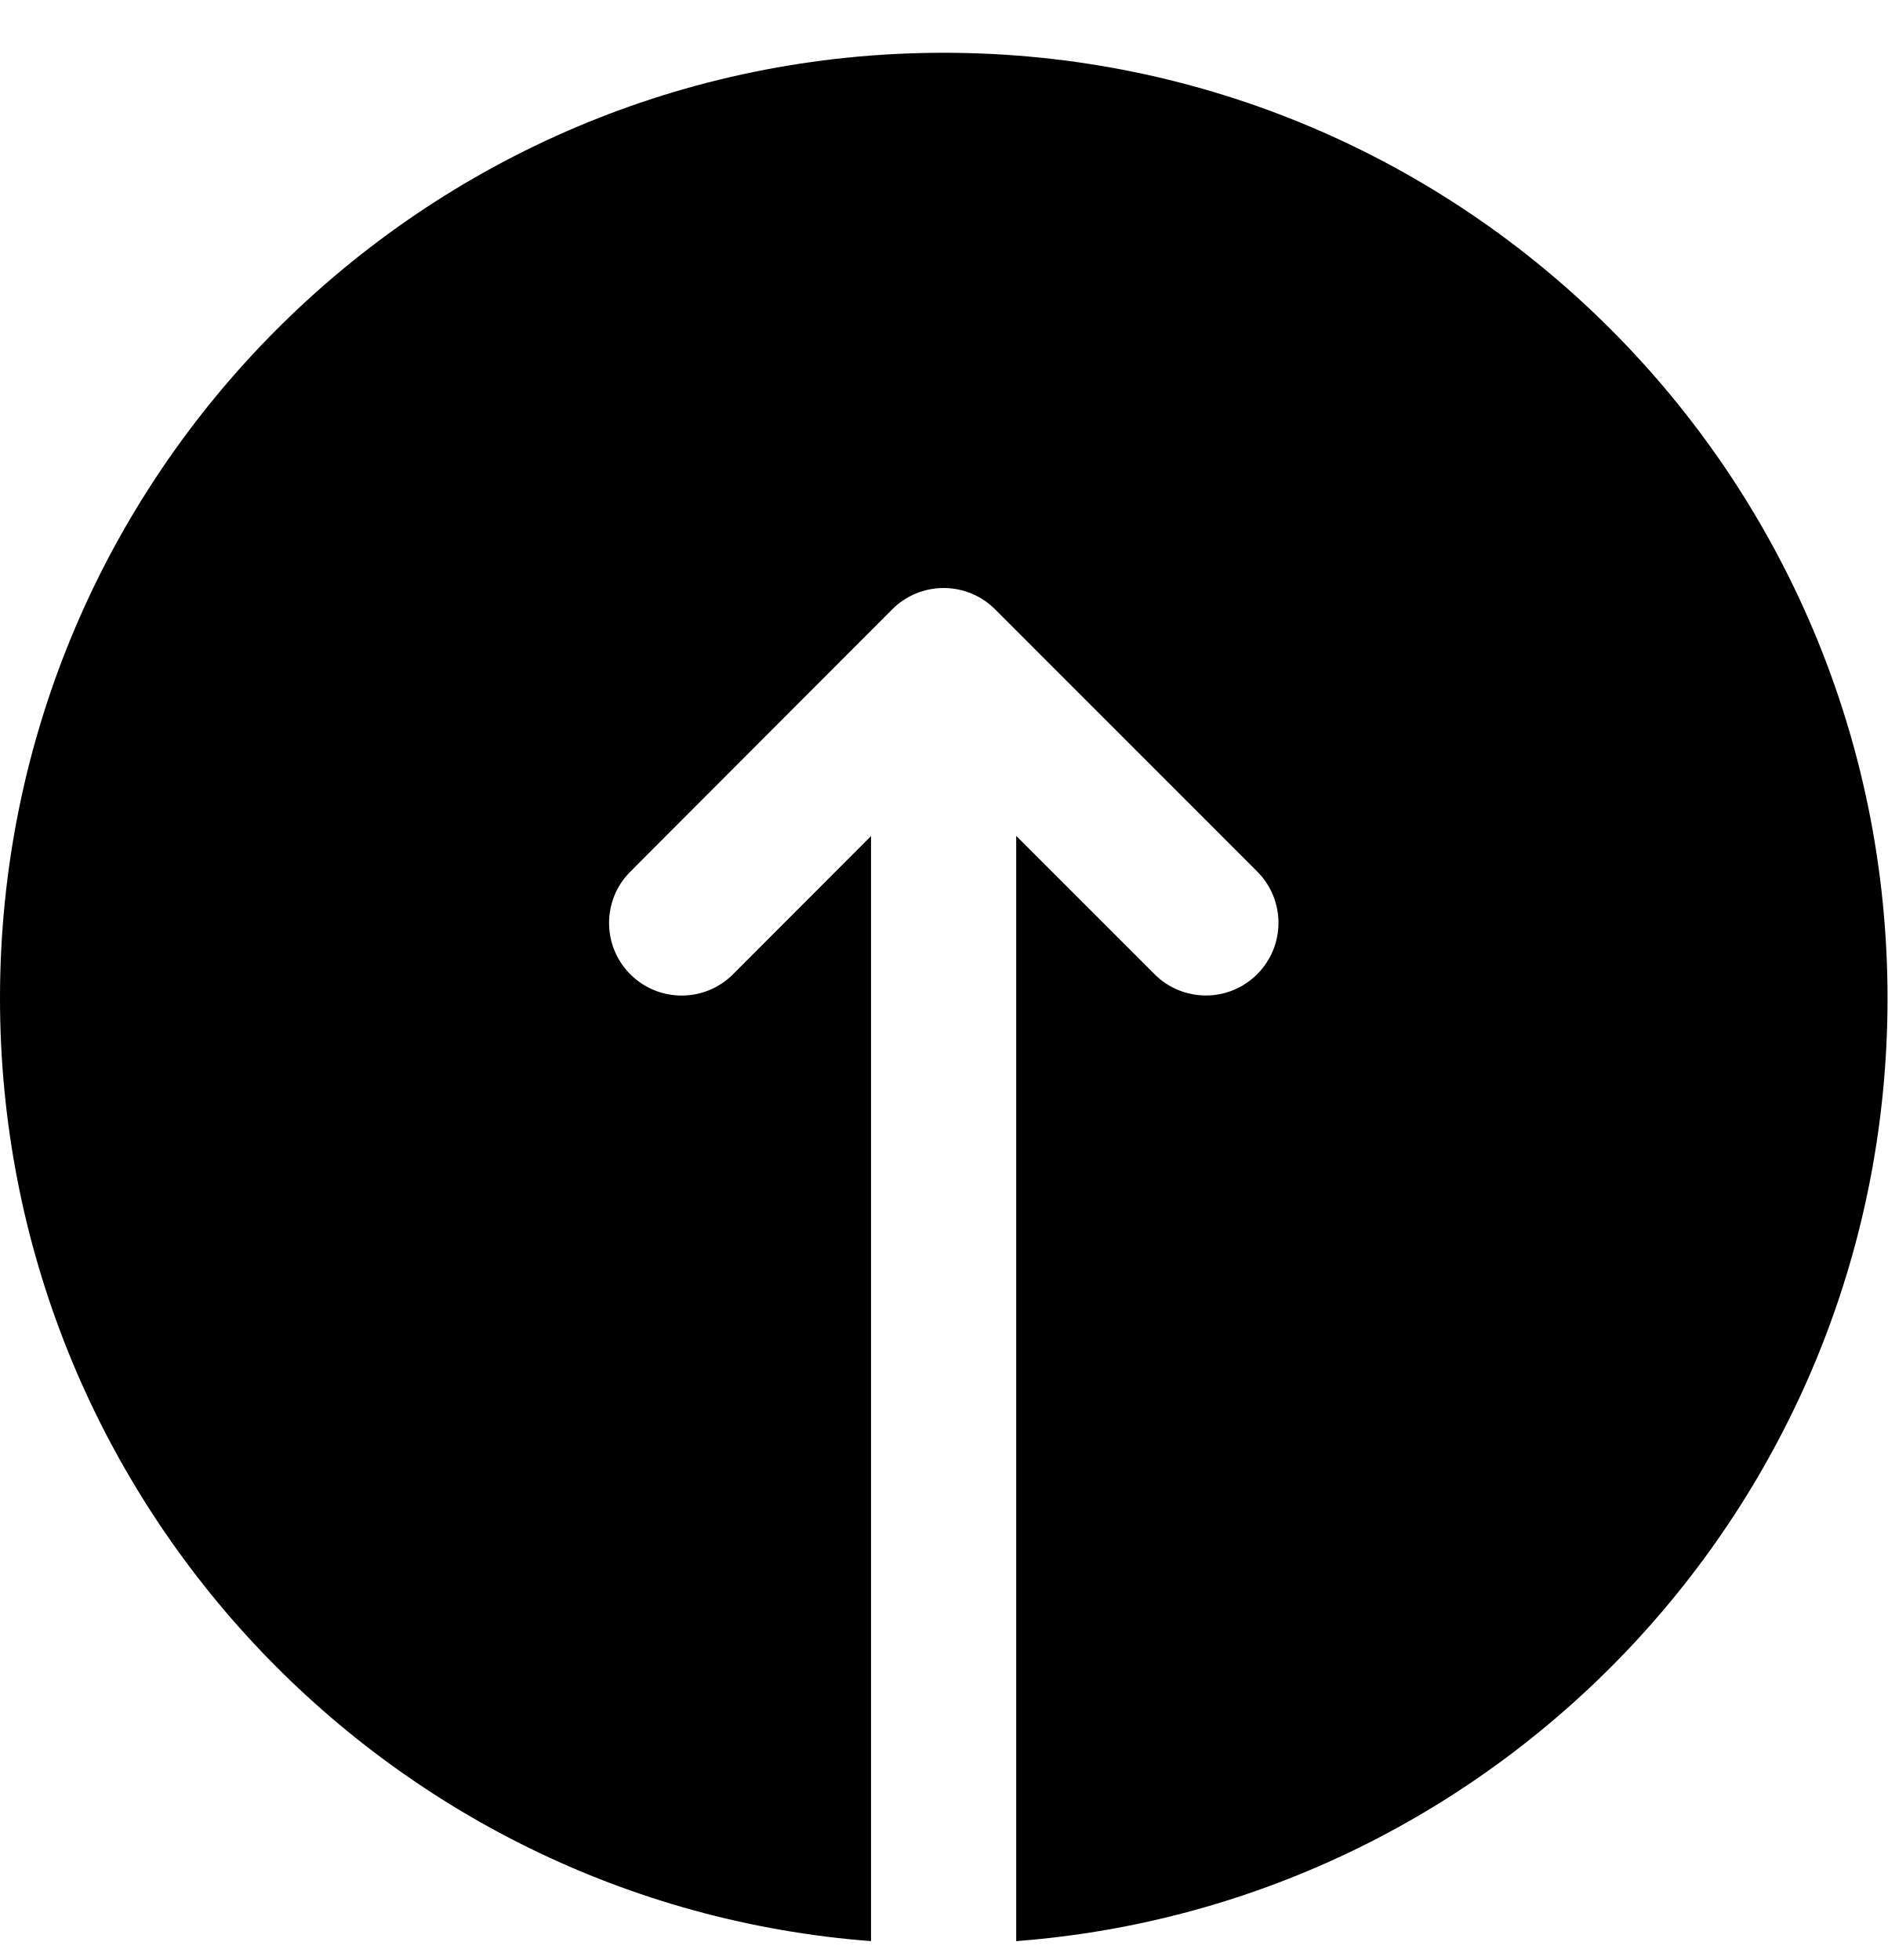
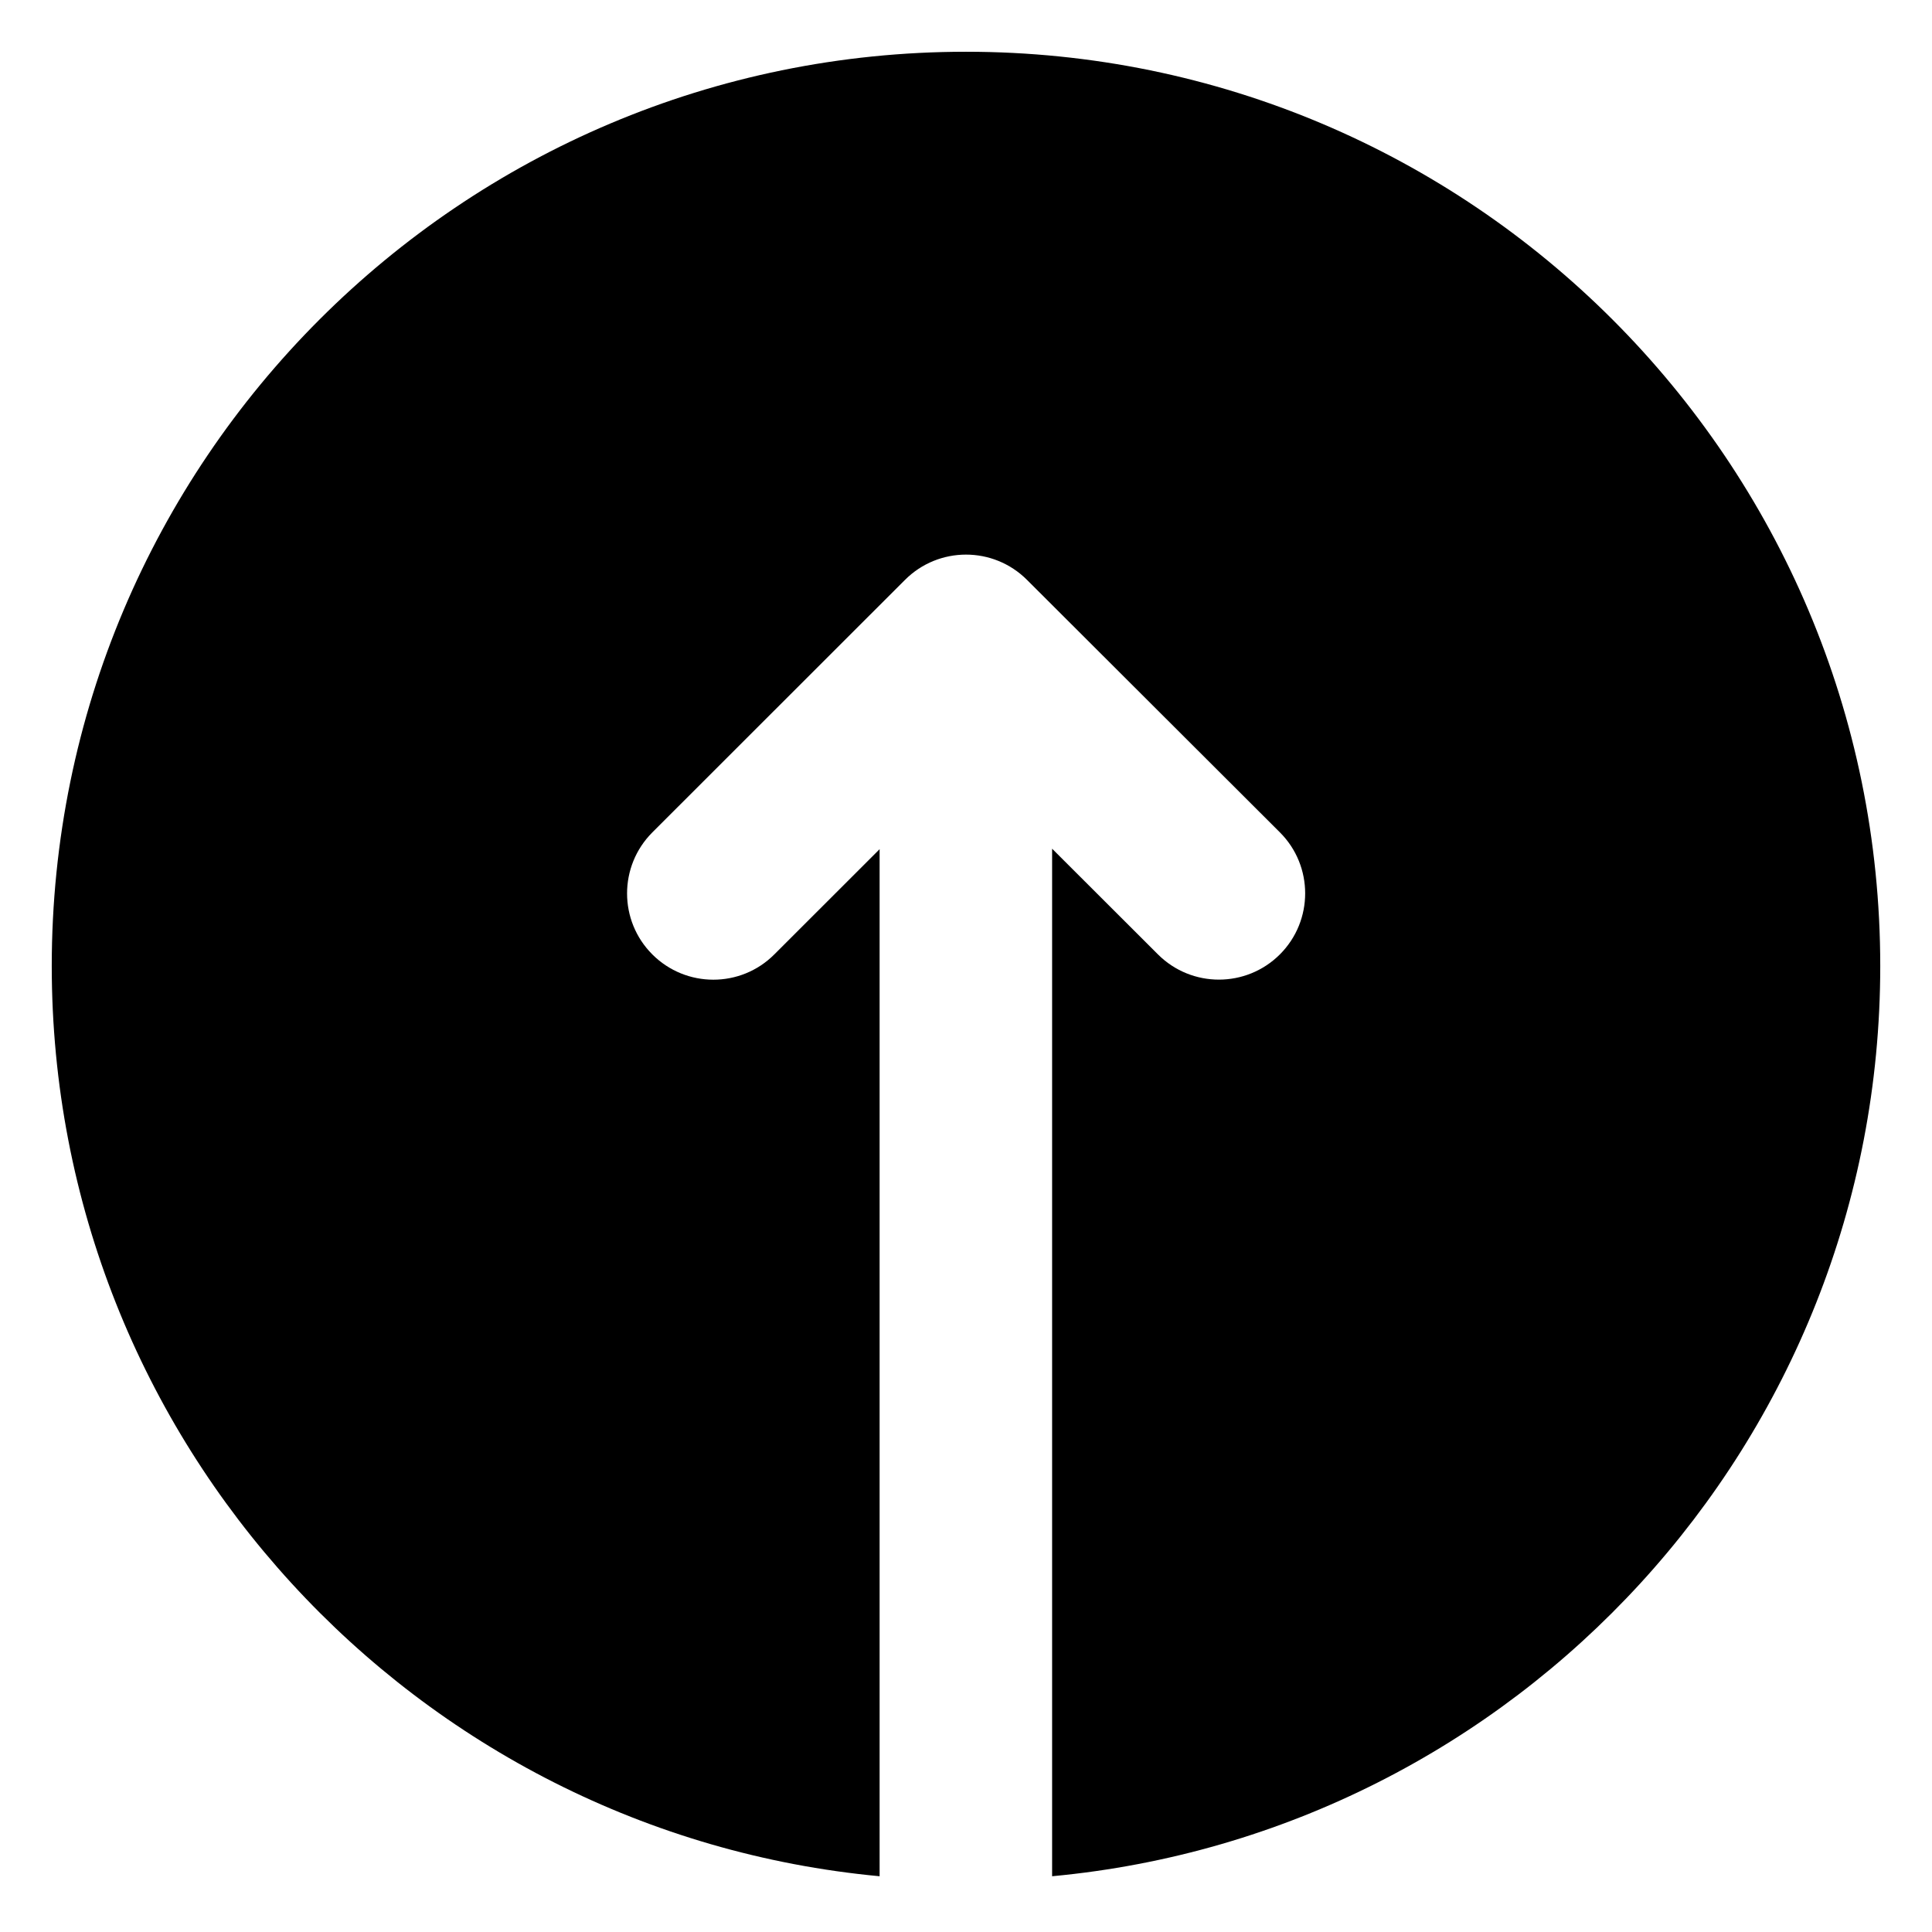
- <svg xmlns="http://www.w3.org/2000/svg" width="26" height="27" viewBox="0 0 26 27" fill="none">
-   <path fill-rule="evenodd" clip-rule="evenodd" d="M11.998 26.74V11.517L10.097 13.421C9.707 13.812 9.074 13.812 8.683 13.422C8.292 13.032 8.292 12.398 8.682 12.008L12.291 8.393C12.478 8.206 12.733 8.1 12.998 8.1C13.264 8.1 13.518 8.205 13.706 8.393L17.318 12.006C17.708 12.397 17.708 13.03 17.317 13.42C16.927 13.811 16.294 13.811 15.903 13.42L13.998 11.515V26.74C20.712 26.229 26 20.609 26 13.752C26 6.558 20.18 0.727 13 0.727C5.82 0.727 0 6.558 0 13.752C0 20.608 5.287 26.227 11.998 26.74Z" fill="black" />
+ <svg xmlns="http://www.w3.org/2000/svg" width="28" height="28" viewBox="0 0 28 28" fill="none">
+   <path fill-rule="evenodd" clip-rule="evenodd" d="M0.75 14C0.75 6.682 6.682 0.75 14 0.75C21.318 0.75 27.25 6.682 27.25 14C27.25 20.897 21.981 26.563 15.248 27.192L15.248 12.3L16.782 13.832C17.271 14.32 18.062 14.319 18.55 13.831C19.038 13.342 19.037 12.55 18.549 12.063L14.883 8.403C14.395 7.916 13.604 7.916 13.116 8.404L9.454 12.064C8.966 12.553 8.966 13.344 9.454 13.832C9.942 14.32 10.733 14.321 11.221 13.833L12.748 12.307V27.192C6.017 26.561 0.75 20.896 0.75 14Z" fill="black" />
</svg>
